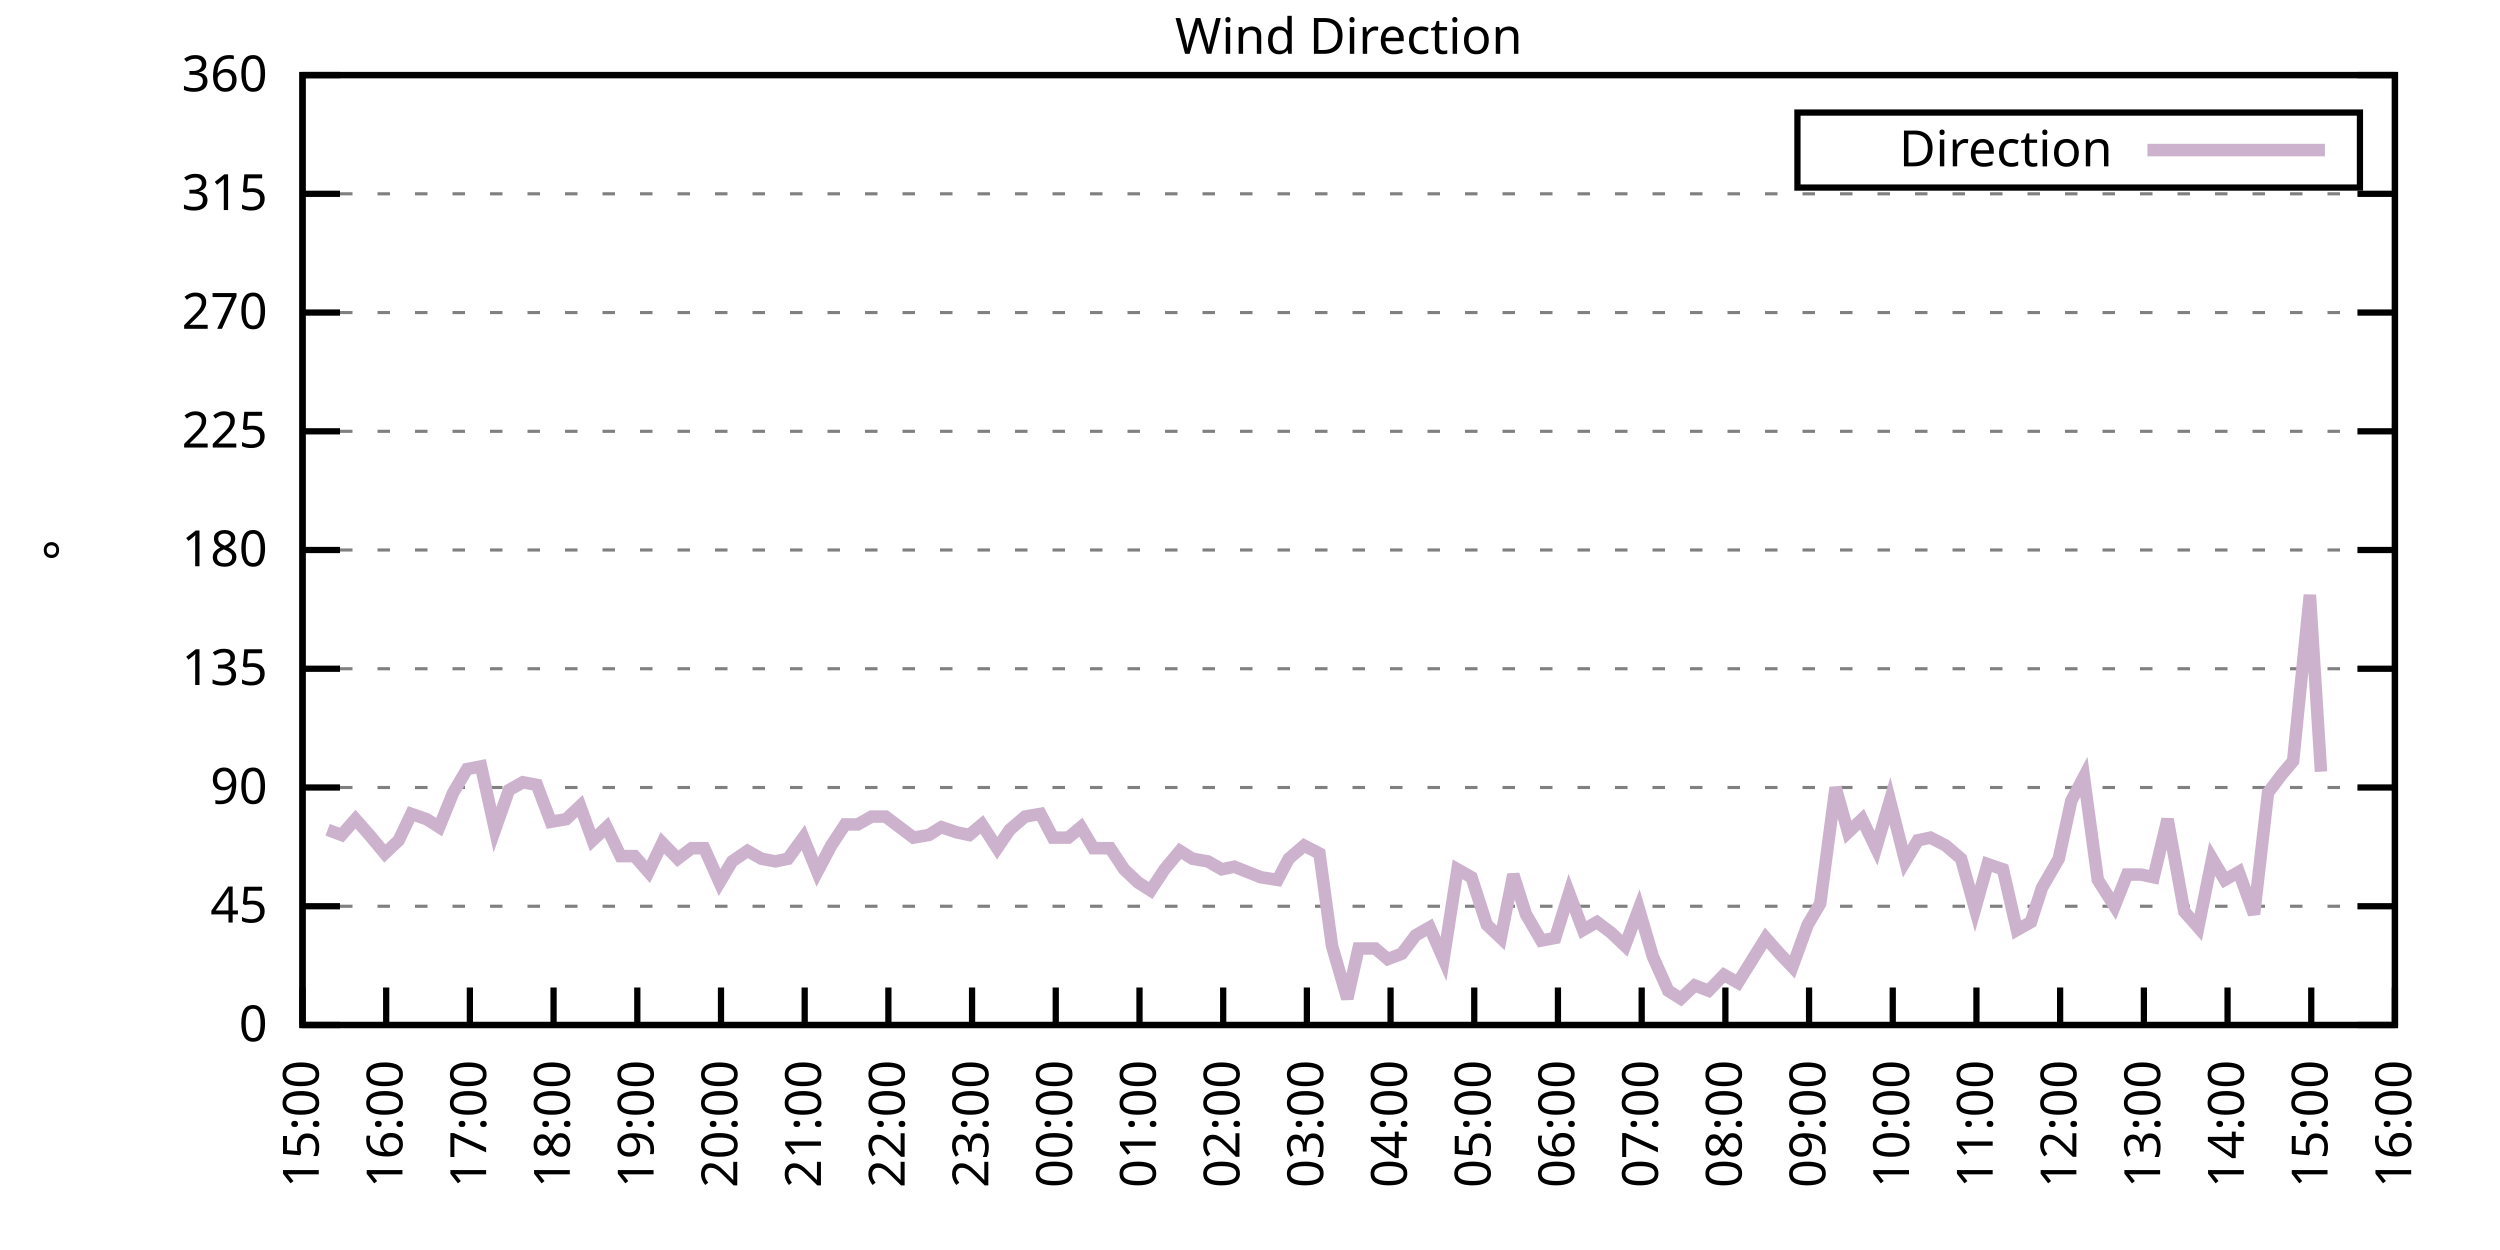
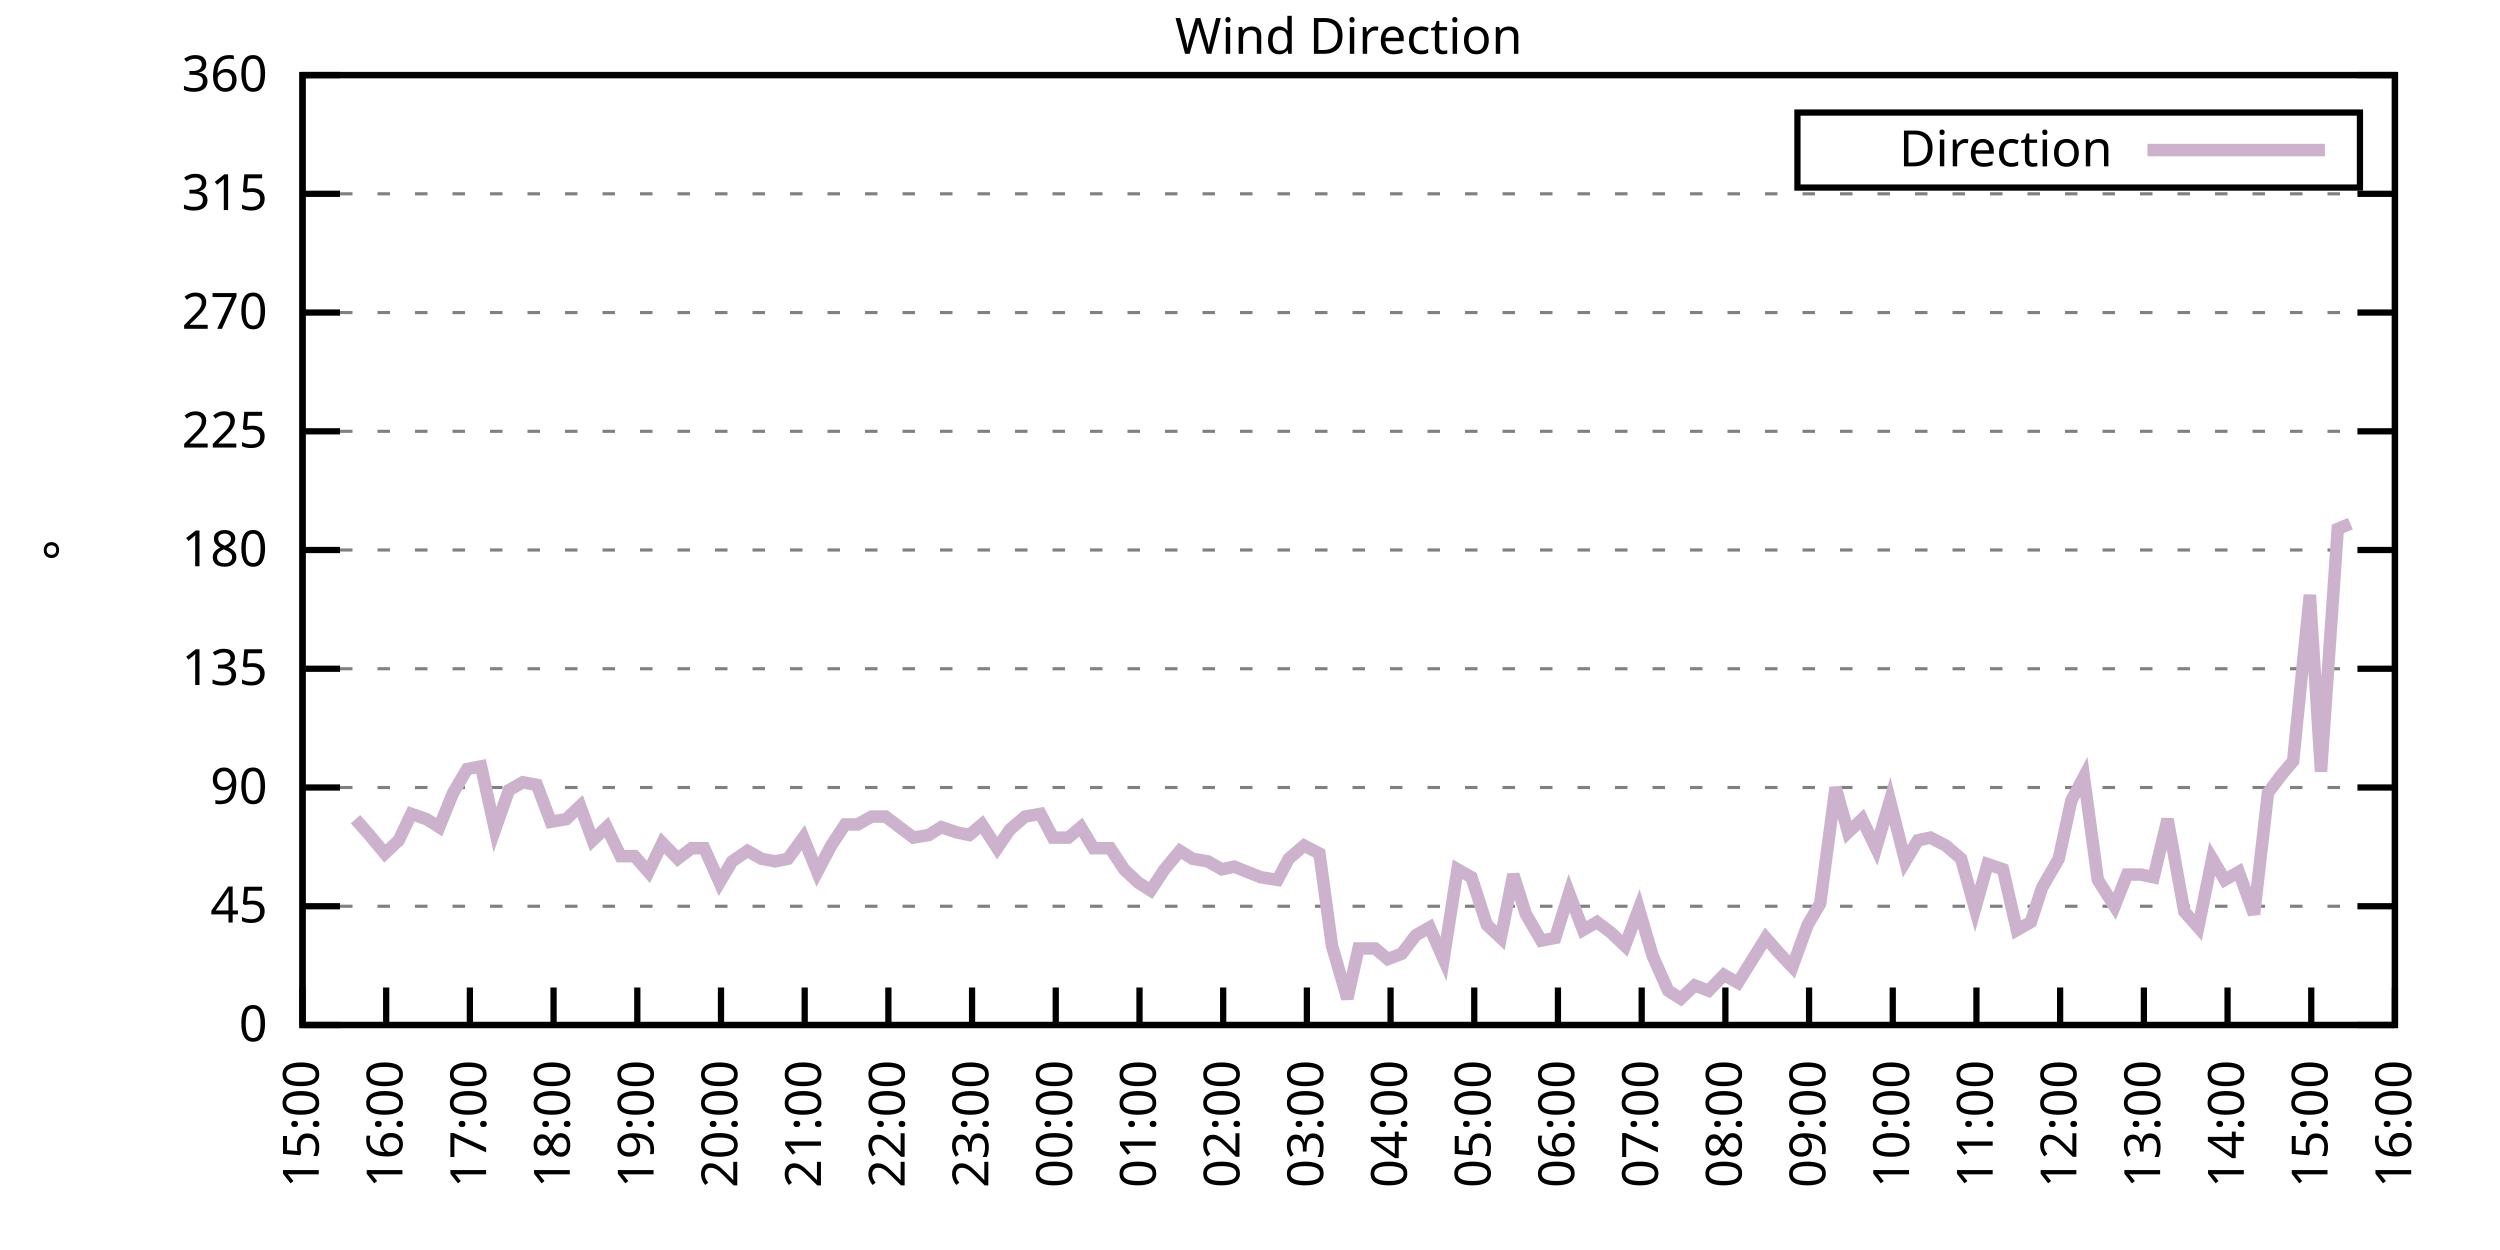
<svg xmlns="http://www.w3.org/2000/svg" xmlns:xlink="http://www.w3.org/1999/xlink" width="400" height="200" viewBox="0 0 400 200">
  <g id="gnuplot_canvas">
    <rect x="0" y="0" width="400" height="200" fill="none" />
    <defs>
      <circle id="gpDot" r="0.5" stroke-width="0.5" stroke="currentColor" />
      <path id="gpPt0" stroke-width="0.333" stroke="currentColor" d="M-1,0 h2 M0,-1 v2" />
      <path id="gpPt1" stroke-width="0.333" stroke="currentColor" d="M-1,-1 L1,1 M1,-1 L-1,1" />
      <path id="gpPt2" stroke-width="0.333" stroke="currentColor" d="M-1,0 L1,0 M0,-1 L0,1 M-1,-1 L1,1 M-1,1 L1,-1" />
      <rect id="gpPt3" stroke-width="0.333" stroke="currentColor" x="-1" y="-1" width="2" height="2" />
      <rect id="gpPt4" stroke-width="0.333" stroke="currentColor" fill="currentColor" x="-1" y="-1" width="2" height="2" />
      <circle id="gpPt5" stroke-width="0.333" stroke="currentColor" cx="0" cy="0" r="1" />
      <use xlink:href="#gpPt5" id="gpPt6" fill="currentColor" stroke="none" />
      <path id="gpPt7" stroke-width="0.333" stroke="currentColor" d="M0,-1.33 L-1.33,0.67 L1.33,0.67 z" />
      <use xlink:href="#gpPt7" id="gpPt8" fill="currentColor" stroke="none" />
      <use xlink:href="#gpPt7" id="gpPt9" stroke="currentColor" transform="rotate(180)" />
      <use xlink:href="#gpPt9" id="gpPt10" fill="currentColor" stroke="none" />
      <use xlink:href="#gpPt3" id="gpPt11" stroke="currentColor" transform="rotate(45)" />
      <use xlink:href="#gpPt11" id="gpPt12" fill="currentColor" stroke="none" />
      <path id="gpPt13" stroke-width="0.333" stroke="currentColor" d="M0,1.330 L1.265,0.411 L0.782,-1.067 L-0.782,-1.076 L-1.265,0.411 z" />
      <use xlink:href="#gpPt13" id="gpPt14" fill="currentColor" stroke="none" />
      <filter id="textbox" filterUnits="objectBoundingBox" x="0" y="0" height="1" width="1">
        <feFlood flood-color="white" flood-opacity="1" result="bgnd" />
        <feComposite in="SourceGraphic" in2="bgnd" operator="atop" />
      </filter>
      <filter id="greybox" filterUnits="objectBoundingBox" x="0" y="0" height="1" width="1">
        <feFlood flood-color="lightgrey" flood-opacity="1" result="grey" />
        <feComposite in="SourceGraphic" in2="grey" operator="atop" />
      </filter>
    </defs>
    <g fill="none" color="white" stroke="currentColor" stroke-width="1.00" stroke-linecap="butt" stroke-linejoin="miter">
</g>
    <g fill="none" color="black" stroke="currentColor" stroke-width="1.00" stroke-linecap="butt" stroke-linejoin="miter">
      <g stroke="none" shape-rendering="crispEdges">
        <polygon fill="rgb(255, 255, 255)" points="48.40,164.00 383.18,164.00 383.18,12.02 48.40,12.02 " />
      </g>
    </g>
    <g fill="none" color="black" stroke="currentColor" stroke-width="1.00" stroke-linecap="butt" stroke-linejoin="miter">
</g>
    <g fill="none" color="black" stroke="black" stroke-width="0.50" stroke-linecap="butt" stroke-linejoin="miter">
</g>
    <g fill="none" color="gray" stroke="currentColor" stroke-width="0.50" stroke-linecap="butt" stroke-linejoin="miter">
      <path stroke="gray" stroke-dasharray="2,4" class="gridline" d="M48.40,164.00 L383.19,164.00  " />
    </g>
    <g fill="none" color="gray" stroke="gray" stroke-width="1.00" stroke-linecap="butt" stroke-linejoin="miter">
</g>
    <g fill="none" color="black" stroke="currentColor" stroke-width="1.00" stroke-linecap="butt" stroke-linejoin="miter">
      <path stroke="black" d="M48.40,164.00 L54.40,164.00 M383.19,164.00 L377.19,164.00  " />
      <g transform="translate(42.80,166.60)" stroke="none" fill="black" font-family="Sans" font-size="8.00" text-anchor="end">
        <text>
          <tspan font-family="Sans"> 0</tspan>
        </text>
      </g>
    </g>
    <g fill="none" color="black" stroke="currentColor" stroke-width="1.00" stroke-linecap="butt" stroke-linejoin="miter">
</g>
    <g fill="none" color="black" stroke="black" stroke-width="0.50" stroke-linecap="butt" stroke-linejoin="miter">
</g>
    <g fill="none" color="gray" stroke="currentColor" stroke-width="0.50" stroke-linecap="butt" stroke-linejoin="miter">
      <path stroke="gray" stroke-dasharray="2,4" class="gridline" d="M48.40,145.00 L383.19,145.00  " />
    </g>
    <g fill="none" color="gray" stroke="gray" stroke-width="1.00" stroke-linecap="butt" stroke-linejoin="miter">
</g>
    <g fill="none" color="black" stroke="currentColor" stroke-width="1.00" stroke-linecap="butt" stroke-linejoin="miter">
      <path stroke="black" d="M48.40,145.00 L54.40,145.00 M383.19,145.00 L377.19,145.00  " />
      <g transform="translate(42.80,147.60)" stroke="none" fill="black" font-family="Sans" font-size="8.00" text-anchor="end">
        <text>
          <tspan font-family="Sans"> 45</tspan>
        </text>
      </g>
    </g>
    <g fill="none" color="black" stroke="currentColor" stroke-width="1.00" stroke-linecap="butt" stroke-linejoin="miter">
</g>
    <g fill="none" color="black" stroke="black" stroke-width="0.50" stroke-linecap="butt" stroke-linejoin="miter">
</g>
    <g fill="none" color="gray" stroke="currentColor" stroke-width="0.50" stroke-linecap="butt" stroke-linejoin="miter">
      <path stroke="gray" stroke-dasharray="2,4" class="gridline" d="M48.40,126.00 L383.19,126.00  " />
    </g>
    <g fill="none" color="gray" stroke="gray" stroke-width="1.00" stroke-linecap="butt" stroke-linejoin="miter">
</g>
    <g fill="none" color="black" stroke="currentColor" stroke-width="1.00" stroke-linecap="butt" stroke-linejoin="miter">
      <path stroke="black" d="M48.40,126.00 L54.40,126.00 M383.19,126.00 L377.19,126.00  " />
      <g transform="translate(42.80,128.60)" stroke="none" fill="black" font-family="Sans" font-size="8.00" text-anchor="end">
        <text>
          <tspan font-family="Sans"> 90</tspan>
        </text>
      </g>
    </g>
    <g fill="none" color="black" stroke="currentColor" stroke-width="1.00" stroke-linecap="butt" stroke-linejoin="miter">
</g>
    <g fill="none" color="black" stroke="black" stroke-width="0.50" stroke-linecap="butt" stroke-linejoin="miter">
</g>
    <g fill="none" color="gray" stroke="currentColor" stroke-width="0.50" stroke-linecap="butt" stroke-linejoin="miter">
      <path stroke="gray" stroke-dasharray="2,4" class="gridline" d="M48.40,107.00 L383.19,107.00  " />
    </g>
    <g fill="none" color="gray" stroke="gray" stroke-width="1.00" stroke-linecap="butt" stroke-linejoin="miter">
</g>
    <g fill="none" color="black" stroke="currentColor" stroke-width="1.00" stroke-linecap="butt" stroke-linejoin="miter">
      <path stroke="black" d="M48.40,107.00 L54.40,107.00 M383.19,107.00 L377.19,107.00  " />
      <g transform="translate(42.80,109.60)" stroke="none" fill="black" font-family="Sans" font-size="8.00" text-anchor="end">
        <text>
          <tspan font-family="Sans"> 135</tspan>
        </text>
      </g>
    </g>
    <g fill="none" color="black" stroke="currentColor" stroke-width="1.00" stroke-linecap="butt" stroke-linejoin="miter">
</g>
    <g fill="none" color="black" stroke="black" stroke-width="0.50" stroke-linecap="butt" stroke-linejoin="miter">
</g>
    <g fill="none" color="gray" stroke="currentColor" stroke-width="0.50" stroke-linecap="butt" stroke-linejoin="miter">
      <path stroke="gray" stroke-dasharray="2,4" class="gridline" d="M48.40,88.00 L383.19,88.00  " />
    </g>
    <g fill="none" color="gray" stroke="gray" stroke-width="1.00" stroke-linecap="butt" stroke-linejoin="miter">
</g>
    <g fill="none" color="black" stroke="currentColor" stroke-width="1.00" stroke-linecap="butt" stroke-linejoin="miter">
      <path stroke="black" d="M48.40,88.00 L54.40,88.00 M383.19,88.00 L377.19,88.00  " />
      <g transform="translate(42.80,90.60)" stroke="none" fill="black" font-family="Sans" font-size="8.00" text-anchor="end">
        <text>
          <tspan font-family="Sans"> 180</tspan>
        </text>
      </g>
    </g>
    <g fill="none" color="black" stroke="currentColor" stroke-width="1.00" stroke-linecap="butt" stroke-linejoin="miter">
</g>
    <g fill="none" color="black" stroke="black" stroke-width="0.50" stroke-linecap="butt" stroke-linejoin="miter">
</g>
    <g fill="none" color="gray" stroke="currentColor" stroke-width="0.50" stroke-linecap="butt" stroke-linejoin="miter">
      <path stroke="gray" stroke-dasharray="2,4" class="gridline" d="M48.40,69.01 L383.19,69.01  " />
    </g>
    <g fill="none" color="gray" stroke="gray" stroke-width="1.00" stroke-linecap="butt" stroke-linejoin="miter">
</g>
    <g fill="none" color="black" stroke="currentColor" stroke-width="1.00" stroke-linecap="butt" stroke-linejoin="miter">
      <path stroke="black" d="M48.40,69.01 L54.40,69.01 M383.19,69.01 L377.19,69.01  " />
      <g transform="translate(42.80,71.61)" stroke="none" fill="black" font-family="Sans" font-size="8.00" text-anchor="end">
        <text>
          <tspan font-family="Sans"> 225</tspan>
        </text>
      </g>
    </g>
    <g fill="none" color="black" stroke="currentColor" stroke-width="1.00" stroke-linecap="butt" stroke-linejoin="miter">
</g>
    <g fill="none" color="black" stroke="black" stroke-width="0.50" stroke-linecap="butt" stroke-linejoin="miter">
</g>
    <g fill="none" color="gray" stroke="currentColor" stroke-width="0.50" stroke-linecap="butt" stroke-linejoin="miter">
      <path stroke="gray" stroke-dasharray="2,4" class="gridline" d="M48.40,50.01 L383.19,50.01  " />
    </g>
    <g fill="none" color="gray" stroke="gray" stroke-width="1.00" stroke-linecap="butt" stroke-linejoin="miter">
</g>
    <g fill="none" color="black" stroke="currentColor" stroke-width="1.00" stroke-linecap="butt" stroke-linejoin="miter">
      <path stroke="black" d="M48.40,50.01 L54.40,50.01 M383.19,50.01 L377.19,50.01  " />
      <g transform="translate(42.80,52.61)" stroke="none" fill="black" font-family="Sans" font-size="8.00" text-anchor="end">
        <text>
          <tspan font-family="Sans"> 270</tspan>
        </text>
      </g>
    </g>
    <g fill="none" color="black" stroke="currentColor" stroke-width="1.00" stroke-linecap="butt" stroke-linejoin="miter">
</g>
    <g fill="none" color="black" stroke="black" stroke-width="0.50" stroke-linecap="butt" stroke-linejoin="miter">
</g>
    <g fill="none" color="gray" stroke="currentColor" stroke-width="0.50" stroke-linecap="butt" stroke-linejoin="miter">
      <path stroke="gray" stroke-dasharray="2,4" class="gridline" d="M48.40,31.01 L383.19,31.01  " />
    </g>
    <g fill="none" color="gray" stroke="gray" stroke-width="1.00" stroke-linecap="butt" stroke-linejoin="miter">
</g>
    <g fill="none" color="black" stroke="currentColor" stroke-width="1.00" stroke-linecap="butt" stroke-linejoin="miter">
      <path stroke="black" d="M48.40,31.01 L54.40,31.01 M383.19,31.01 L377.19,31.01  " />
      <g transform="translate(42.80,33.61)" stroke="none" fill="black" font-family="Sans" font-size="8.00" text-anchor="end">
        <text>
          <tspan font-family="Sans"> 315</tspan>
        </text>
      </g>
    </g>
    <g fill="none" color="black" stroke="currentColor" stroke-width="1.00" stroke-linecap="butt" stroke-linejoin="miter">
</g>
    <g fill="none" color="black" stroke="black" stroke-width="0.50" stroke-linecap="butt" stroke-linejoin="miter">
</g>
    <g fill="none" color="gray" stroke="currentColor" stroke-width="0.50" stroke-linecap="butt" stroke-linejoin="miter">
      <path stroke="gray" stroke-dasharray="2,4" class="gridline" d="M48.40,12.01 L383.19,12.01  " />
    </g>
    <g fill="none" color="gray" stroke="gray" stroke-width="1.00" stroke-linecap="butt" stroke-linejoin="miter">
</g>
    <g fill="none" color="black" stroke="currentColor" stroke-width="1.00" stroke-linecap="butt" stroke-linejoin="miter">
      <path stroke="black" d="M48.40,12.01 L54.40,12.01 M383.19,12.01 L377.19,12.01  " />
      <g transform="translate(42.80,14.61)" stroke="none" fill="black" font-family="Sans" font-size="8.00" text-anchor="end">
        <text>
          <tspan font-family="Sans"> 360</tspan>
        </text>
      </g>
    </g>
    <g fill="none" color="black" stroke="currentColor" stroke-width="1.00" stroke-linecap="butt" stroke-linejoin="miter">
      <path stroke="black" d="M48.40,164.00 L48.40,158.00  " />
      <g transform="translate(51.00,169.60) rotate(270.00)" stroke="none" fill="black" font-family="Sans" font-size="8.00" text-anchor="end">
        <text>
          <tspan font-family="Sans">15:00</tspan>
        </text>
      </g>
    </g>
    <g fill="none" color="black" stroke="currentColor" stroke-width="1.00" stroke-linecap="butt" stroke-linejoin="miter">
      <path stroke="black" d="M61.79,164.00 L61.79,158.00  " />
      <g transform="translate(64.39,169.60) rotate(270.00)" stroke="none" fill="black" font-family="Sans" font-size="8.00" text-anchor="end">
        <text>
          <tspan font-family="Sans">16:00</tspan>
        </text>
      </g>
    </g>
    <g fill="none" color="black" stroke="currentColor" stroke-width="1.00" stroke-linecap="butt" stroke-linejoin="miter">
      <path stroke="black" d="M75.18,164.00 L75.18,158.00  " />
      <g transform="translate(77.78,169.60) rotate(270.00)" stroke="none" fill="black" font-family="Sans" font-size="8.00" text-anchor="end">
        <text>
          <tspan font-family="Sans">17:00</tspan>
        </text>
      </g>
    </g>
    <g fill="none" color="black" stroke="currentColor" stroke-width="1.00" stroke-linecap="butt" stroke-linejoin="miter">
      <path stroke="black" d="M88.57,164.00 L88.57,158.00  " />
      <g transform="translate(91.17,169.60) rotate(270.00)" stroke="none" fill="black" font-family="Sans" font-size="8.00" text-anchor="end">
        <text>
          <tspan font-family="Sans">18:00</tspan>
        </text>
      </g>
    </g>
    <g fill="none" color="black" stroke="currentColor" stroke-width="1.00" stroke-linecap="butt" stroke-linejoin="miter">
      <path stroke="black" d="M101.97,164.00 L101.97,158.00  " />
      <g transform="translate(104.57,169.60) rotate(270.00)" stroke="none" fill="black" font-family="Sans" font-size="8.00" text-anchor="end">
        <text>
          <tspan font-family="Sans">19:00</tspan>
        </text>
      </g>
    </g>
    <g fill="none" color="black" stroke="currentColor" stroke-width="1.00" stroke-linecap="butt" stroke-linejoin="miter">
      <path stroke="black" d="M115.36,164.00 L115.36,158.00  " />
      <g transform="translate(117.96,169.60) rotate(270.00)" stroke="none" fill="black" font-family="Sans" font-size="8.00" text-anchor="end">
        <text>
          <tspan font-family="Sans">20:00</tspan>
        </text>
      </g>
    </g>
    <g fill="none" color="black" stroke="currentColor" stroke-width="1.00" stroke-linecap="butt" stroke-linejoin="miter">
      <path stroke="black" d="M128.75,164.00 L128.75,158.00  " />
      <g transform="translate(131.35,169.60) rotate(270.00)" stroke="none" fill="black" font-family="Sans" font-size="8.00" text-anchor="end">
        <text>
          <tspan font-family="Sans">21:00</tspan>
        </text>
      </g>
    </g>
    <g fill="none" color="black" stroke="currentColor" stroke-width="1.00" stroke-linecap="butt" stroke-linejoin="miter">
      <path stroke="black" d="M142.14,164.00 L142.14,158.00  " />
      <g transform="translate(144.74,169.60) rotate(270.00)" stroke="none" fill="black" font-family="Sans" font-size="8.00" text-anchor="end">
        <text>
          <tspan font-family="Sans">22:00</tspan>
        </text>
      </g>
    </g>
    <g fill="none" color="black" stroke="currentColor" stroke-width="1.00" stroke-linecap="butt" stroke-linejoin="miter">
      <path stroke="black" d="M155.53,164.00 L155.53,158.00  " />
      <g transform="translate(158.13,169.60) rotate(270.00)" stroke="none" fill="black" font-family="Sans" font-size="8.00" text-anchor="end">
        <text>
          <tspan font-family="Sans">23:00</tspan>
        </text>
      </g>
    </g>
    <g fill="none" color="black" stroke="currentColor" stroke-width="1.00" stroke-linecap="butt" stroke-linejoin="miter">
      <path stroke="black" d="M168.92,164.00 L168.92,158.00  " />
      <g transform="translate(171.52,169.60) rotate(270.00)" stroke="none" fill="black" font-family="Sans" font-size="8.00" text-anchor="end">
        <text>
          <tspan font-family="Sans">00:00</tspan>
        </text>
      </g>
    </g>
    <g fill="none" color="black" stroke="currentColor" stroke-width="1.00" stroke-linecap="butt" stroke-linejoin="miter">
      <path stroke="black" d="M182.32,164.00 L182.32,158.00  " />
      <g transform="translate(184.92,169.60) rotate(270.00)" stroke="none" fill="black" font-family="Sans" font-size="8.00" text-anchor="end">
        <text>
          <tspan font-family="Sans">01:00</tspan>
        </text>
      </g>
    </g>
    <g fill="none" color="black" stroke="currentColor" stroke-width="1.00" stroke-linecap="butt" stroke-linejoin="miter">
      <path stroke="black" d="M195.71,164.00 L195.71,158.00  " />
      <g transform="translate(198.31,169.60) rotate(270.00)" stroke="none" fill="black" font-family="Sans" font-size="8.00" text-anchor="end">
        <text>
          <tspan font-family="Sans">02:00</tspan>
        </text>
      </g>
    </g>
    <g fill="none" color="black" stroke="currentColor" stroke-width="1.00" stroke-linecap="butt" stroke-linejoin="miter">
      <path stroke="black" d="M209.10,164.00 L209.10,158.00  " />
      <g transform="translate(211.70,169.60) rotate(270.00)" stroke="none" fill="black" font-family="Sans" font-size="8.00" text-anchor="end">
        <text>
          <tspan font-family="Sans">03:00</tspan>
        </text>
      </g>
    </g>
    <g fill="none" color="black" stroke="currentColor" stroke-width="1.00" stroke-linecap="butt" stroke-linejoin="miter">
      <path stroke="black" d="M222.49,164.00 L222.49,158.00  " />
      <g transform="translate(225.09,169.60) rotate(270.00)" stroke="none" fill="black" font-family="Sans" font-size="8.00" text-anchor="end">
        <text>
          <tspan font-family="Sans">04:00</tspan>
        </text>
      </g>
    </g>
    <g fill="none" color="black" stroke="currentColor" stroke-width="1.00" stroke-linecap="butt" stroke-linejoin="miter">
      <path stroke="black" d="M235.88,164.00 L235.88,158.00  " />
      <g transform="translate(238.48,169.60) rotate(270.00)" stroke="none" fill="black" font-family="Sans" font-size="8.00" text-anchor="end">
        <text>
          <tspan font-family="Sans">05:00</tspan>
        </text>
      </g>
    </g>
    <g fill="none" color="black" stroke="currentColor" stroke-width="1.00" stroke-linecap="butt" stroke-linejoin="miter">
      <path stroke="black" d="M249.27,164.00 L249.27,158.00  " />
      <g transform="translate(251.87,169.60) rotate(270.00)" stroke="none" fill="black" font-family="Sans" font-size="8.00" text-anchor="end">
        <text>
          <tspan font-family="Sans">06:00</tspan>
        </text>
      </g>
    </g>
    <g fill="none" color="black" stroke="currentColor" stroke-width="1.00" stroke-linecap="butt" stroke-linejoin="miter">
      <path stroke="black" d="M262.67,164.00 L262.67,158.00  " />
      <g transform="translate(265.27,169.60) rotate(270.00)" stroke="none" fill="black" font-family="Sans" font-size="8.00" text-anchor="end">
        <text>
          <tspan font-family="Sans">07:00</tspan>
        </text>
      </g>
    </g>
    <g fill="none" color="black" stroke="currentColor" stroke-width="1.00" stroke-linecap="butt" stroke-linejoin="miter">
      <path stroke="black" d="M276.06,164.00 L276.06,158.00  " />
      <g transform="translate(278.66,169.60) rotate(270.00)" stroke="none" fill="black" font-family="Sans" font-size="8.00" text-anchor="end">
        <text>
          <tspan font-family="Sans">08:00</tspan>
        </text>
      </g>
    </g>
    <g fill="none" color="black" stroke="currentColor" stroke-width="1.00" stroke-linecap="butt" stroke-linejoin="miter">
      <path stroke="black" d="M289.45,164.00 L289.45,158.00  " />
      <g transform="translate(292.05,169.60) rotate(270.00)" stroke="none" fill="black" font-family="Sans" font-size="8.00" text-anchor="end">
        <text>
          <tspan font-family="Sans">09:00</tspan>
        </text>
      </g>
    </g>
    <g fill="none" color="black" stroke="currentColor" stroke-width="1.00" stroke-linecap="butt" stroke-linejoin="miter">
      <path stroke="black" d="M302.84,164.00 L302.84,158.00  " />
      <g transform="translate(305.44,169.60) rotate(270.00)" stroke="none" fill="black" font-family="Sans" font-size="8.00" text-anchor="end">
        <text>
          <tspan font-family="Sans">10:00</tspan>
        </text>
      </g>
    </g>
    <g fill="none" color="black" stroke="currentColor" stroke-width="1.00" stroke-linecap="butt" stroke-linejoin="miter">
      <path stroke="black" d="M316.23,164.00 L316.23,158.00  " />
      <g transform="translate(318.83,169.60) rotate(270.00)" stroke="none" fill="black" font-family="Sans" font-size="8.00" text-anchor="end">
        <text>
          <tspan font-family="Sans">11:00</tspan>
        </text>
      </g>
    </g>
    <g fill="none" color="black" stroke="currentColor" stroke-width="1.00" stroke-linecap="butt" stroke-linejoin="miter">
      <path stroke="black" d="M329.62,164.00 L329.62,158.00  " />
      <g transform="translate(332.22,169.60) rotate(270.00)" stroke="none" fill="black" font-family="Sans" font-size="8.00" text-anchor="end">
        <text>
          <tspan font-family="Sans">12:00</tspan>
        </text>
      </g>
    </g>
    <g fill="none" color="black" stroke="currentColor" stroke-width="1.00" stroke-linecap="butt" stroke-linejoin="miter">
      <path stroke="black" d="M343.02,164.00 L343.02,158.00  " />
      <g transform="translate(345.62,169.60) rotate(270.00)" stroke="none" fill="black" font-family="Sans" font-size="8.00" text-anchor="end">
        <text>
          <tspan font-family="Sans">13:00</tspan>
        </text>
      </g>
    </g>
    <g fill="none" color="black" stroke="currentColor" stroke-width="1.00" stroke-linecap="butt" stroke-linejoin="miter">
      <path stroke="black" d="M356.41,164.00 L356.41,158.00  " />
      <g transform="translate(359.01,169.60) rotate(270.00)" stroke="none" fill="black" font-family="Sans" font-size="8.00" text-anchor="end">
        <text>
          <tspan font-family="Sans">14:00</tspan>
        </text>
      </g>
    </g>
    <g fill="none" color="black" stroke="currentColor" stroke-width="1.00" stroke-linecap="butt" stroke-linejoin="miter">
      <path stroke="black" d="M369.80,164.00 L369.80,158.00  " />
      <g transform="translate(372.40,169.60) rotate(270.00)" stroke="none" fill="black" font-family="Sans" font-size="8.00" text-anchor="end">
        <text>
          <tspan font-family="Sans">15:00</tspan>
        </text>
      </g>
    </g>
    <g fill="none" color="black" stroke="currentColor" stroke-width="1.00" stroke-linecap="butt" stroke-linejoin="miter">
      <path stroke="black" d="M383.19,164.00 L383.19,158.00  " />
      <g transform="translate(385.79,169.60) rotate(270.00)" stroke="none" fill="black" font-family="Sans" font-size="8.00" text-anchor="end">
        <text>
          <tspan font-family="Sans">16:00</tspan>
        </text>
      </g>
    </g>
    <g fill="none" color="black" stroke="currentColor" stroke-width="1.00" stroke-linecap="butt" stroke-linejoin="miter">
</g>
    <g fill="none" color="black" stroke="currentColor" stroke-width="1.00" stroke-linecap="butt" stroke-linejoin="miter">
      <path stroke="black" d="M48.40,12.01 L48.40,164.00 L383.19,164.00 L383.19,12.01 L48.40,12.01 Z  " />
    </g>
    <g fill="none" color="black" stroke="currentColor" stroke-width="1.00" stroke-linecap="butt" stroke-linejoin="miter">
</g>
    <g fill="none" color="black" stroke="currentColor" stroke-width="1.00" stroke-linecap="butt" stroke-linejoin="miter">
      <path stroke="black" d="M287.59,30.01 L287.59,18.01 L377.59,18.01 L377.59,30.01 L287.59,30.01 Z  " />
    </g>
    <g id="Wind_direction_plot_1">
      <g fill="none" color="white" stroke="black" stroke-width="2.00" stroke-linecap="butt" stroke-linejoin="miter">
</g>
      <g fill="none" color="black" stroke="currentColor" stroke-width="2.00" stroke-linecap="butt" stroke-linejoin="miter">
        <g transform="translate(337.99,26.61)" stroke="none" fill="black" font-family="Sans" font-size="8.00" text-anchor="end">
          <text>
            <tspan font-family="Sans">Direction</tspan>
          </text>
        </g>
      </g>
      <g fill="none" color="black" stroke="currentColor" stroke-width="2.00" stroke-linecap="butt" stroke-linejoin="miter">
-         <path stroke="rgb(204, 178, 204)" d="M343.59,24.01 L371.99,24.01 M52.42,132.76 L54.65,133.60 L56.88,131.07 L59.11,133.60 L61.57,136.56 L63.80,134.45   L65.81,130.22 L68.26,131.07 L70.27,132.34 L72.50,126.85 L74.74,123.05 L76.97,122.62 L79.20,132.76 L81.43,126.42   L83.66,125.16 L85.90,125.58 L88.13,131.49 L90.58,131.07 L92.82,128.96 L94.82,134.45 L97.06,132.34 L99.29,136.98   L101.52,136.98 L103.75,139.51 L105.98,134.87 L108.44,137.40 L110.67,135.71 L112.68,135.71 L115.13,141.20 L117.14,137.82   L119.60,136.14 L121.83,137.40 L124.06,137.82 L126.07,137.40 L128.53,134.02 L130.76,139.51 L132.99,135.29 L135.22,131.91   L137.23,131.91 L139.46,130.65 L141.69,130.65 L143.93,132.34 L146.16,134.02 L148.61,133.60 L150.62,132.34 L153.08,133.18   L155.09,133.60 L157.10,131.91 L159.55,135.71 L161.56,132.76 L164.01,130.65 L166.47,130.22 L168.48,134.02 L170.93,134.02   L172.94,132.34 L174.95,135.71 L177.63,135.71 L179.86,139.09 L182.09,141.20 L184.10,142.47 L186.33,139.09 L188.79,136.14   L190.80,137.40 L193.25,137.82 L195.48,139.09 L197.49,138.67 L201.73,140.36 L204.41,140.78 L206.20,137.40 L208.65,135.29   L211.11,136.56 L213.12,151.33 L215.57,159.78 L217.36,151.76 L220.04,151.76 L222.04,153.45 L224.28,152.60 L226.51,149.65   L228.74,148.38 L230.97,153.45 L233.20,139.09 L235.44,140.36 L237.89,147.96 L240.12,150.07 L242.13,139.93 L244.14,146.27   L246.60,150.49 L248.83,150.07 L251.06,142.89 L253.29,148.80 L255.52,147.53 L257.76,149.22 L259.99,151.33 L262.22,145.42   L264.45,153.02 L266.91,158.51 L268.92,159.78 L271.15,157.67 L273.38,158.51 L275.83,155.98 L278.07,157.24 L282.53,150.07   L284.76,152.60 L286.77,154.71 L289.23,147.96 L291.23,144.58 L293.69,126.00 L295.70,133.18 L297.93,131.07 L300.16,135.71   L302.39,128.11 L304.85,137.82 L306.86,134.45 L308.87,134.02 L311.32,135.29 L313.78,137.40 L316.01,145.42 L318.02,138.25   L320.47,139.09 L322.70,148.80 L324.94,147.53 L326.72,142.05 L329.40,137.40 L331.41,128.11 L333.42,124.31 L335.65,140.78   L338.33,145.00 L340.34,139.93 L342.57,139.93 L344.58,140.36 L346.81,131.07 L349.49,145.85 L351.72,148.38 L353.95,137.40   L355.96,140.78 L358.19,139.51 L360.65,146.27 L362.88,126.85 L365.11,123.89 L366.90,121.78 L369.58,95.18 L371.36,123.47    " />
+         <path stroke="rgb(204, 178, 204)" d="M343.59,24.01 L371.99,24.01 M56.88,131.07 L59.11,133.60 L61.57,136.56 L63.80,134.45 L65.81,130.22 L68.26,131.07   L70.27,132.34 L72.50,126.85 L74.74,123.05 L76.97,122.62 L79.20,132.76 L81.43,126.42 L83.66,125.16 L85.90,125.58   L88.13,131.49 L90.58,131.07 L92.82,128.96 L94.82,134.45 L97.06,132.34 L99.29,136.98 L101.52,136.98 L103.75,139.51   L105.98,134.87 L108.44,137.40 L110.67,135.71 L112.68,135.71 L115.13,141.20 L117.14,137.82 L119.60,136.14 L121.83,137.40   L124.06,137.82 L126.07,137.40 L128.53,134.02 L130.76,139.51 L132.99,135.29 L135.22,131.91 L137.23,131.91 L139.46,130.65   L141.69,130.65 L143.93,132.34 L146.16,134.02 L148.61,133.60 L150.62,132.34 L153.08,133.18 L155.09,133.60 L157.10,131.91   L159.55,135.71 L161.56,132.76 L164.01,130.65 L166.47,130.22 L168.48,134.02 L170.93,134.02 L172.94,132.34 L174.95,135.71   L177.63,135.71 L179.86,139.09 L182.09,141.20 L184.10,142.47 L186.33,139.09 L188.79,136.14 L190.80,137.40 L193.25,137.82   L195.48,139.09 L197.49,138.67 L201.73,140.36 L204.41,140.78 L206.20,137.40 L208.65,135.29 L211.11,136.56 L213.12,151.33   L215.57,159.78 L217.36,151.76 L220.04,151.76 L222.04,153.45 L224.28,152.60 L226.51,149.65 L228.74,148.38 L230.97,153.45   L233.20,139.09 L235.44,140.36 L237.89,147.96 L240.12,150.07 L242.13,139.93 L244.14,146.27 L246.60,150.49 L248.83,150.07   L251.06,142.89 L253.29,148.80 L255.52,147.53 L257.76,149.22 L259.99,151.33 L262.22,145.42 L264.45,153.02 L266.91,158.51   L268.92,159.78 L271.15,157.67 L273.38,158.51 L275.83,155.98 L278.07,157.24 L282.53,150.07 L284.76,152.60 L286.77,154.71   L289.23,147.96 L291.23,144.58 L293.69,126.00 L295.70,133.18 L297.93,131.07 L300.16,135.71 L302.39,128.11 L304.85,137.82   L306.86,134.45 L308.87,134.02 L311.32,135.29 L313.78,137.40 L316.01,145.42 L318.02,138.25 L320.47,139.09 L322.70,148.80   L324.94,147.53 L326.72,142.05 L329.40,137.40 L331.41,128.11 L333.42,124.31 L335.65,140.78 L338.33,145.00 L340.34,139.93   L342.57,139.93 L344.58,140.36 L346.81,131.07 L349.49,145.85 L351.72,148.38 L353.95,137.40 L355.96,140.78 L358.19,139.51   L360.65,146.27 L362.88,126.85 L365.11,123.89 L366.90,121.78 L369.58,95.18 L371.36,123.47 L374.04,84.63 L376.05,83.78    " />
      </g>
    </g>
    <g fill="none" color="black" stroke="currentColor" stroke-width="2.00" stroke-linecap="butt" stroke-linejoin="miter">
</g>
    <g fill="none" color="black" stroke="black" stroke-width="1.00" stroke-linecap="butt" stroke-linejoin="miter">
</g>
    <g fill="none" color="black" stroke="currentColor" stroke-width="1.00" stroke-linecap="butt" stroke-linejoin="miter">
      <path stroke="black" d="M48.40,12.01 L48.40,164.00 L383.19,164.00 L383.19,12.01 L48.40,12.01 Z  " />
      <g transform="translate(12.80,88.01) rotate(270.00)" stroke="none" fill="black" font-family="Sans" font-size="8.00" text-anchor="middle">
        <text>
          <tspan font-family="Sans">°</tspan>
        </text>
      </g>
    </g>
    <g fill="none" color="black" stroke="currentColor" stroke-width="1.00" stroke-linecap="butt" stroke-linejoin="miter">
</g>
    <g fill="none" color="black" stroke="currentColor" stroke-width="1.00" stroke-linecap="butt" stroke-linejoin="miter">
      <g transform="translate(215.79,8.61)" stroke="none" fill="black" font-family="Sans" font-size="8.00" text-anchor="middle">
        <text>
          <tspan font-family="Sans">Wind Direction</tspan>
        </text>
      </g>
    </g>
    <g fill="none" color="black" stroke="currentColor" stroke-width="1.00" stroke-linecap="butt" stroke-linejoin="miter">
</g>
  </g>
</svg>
